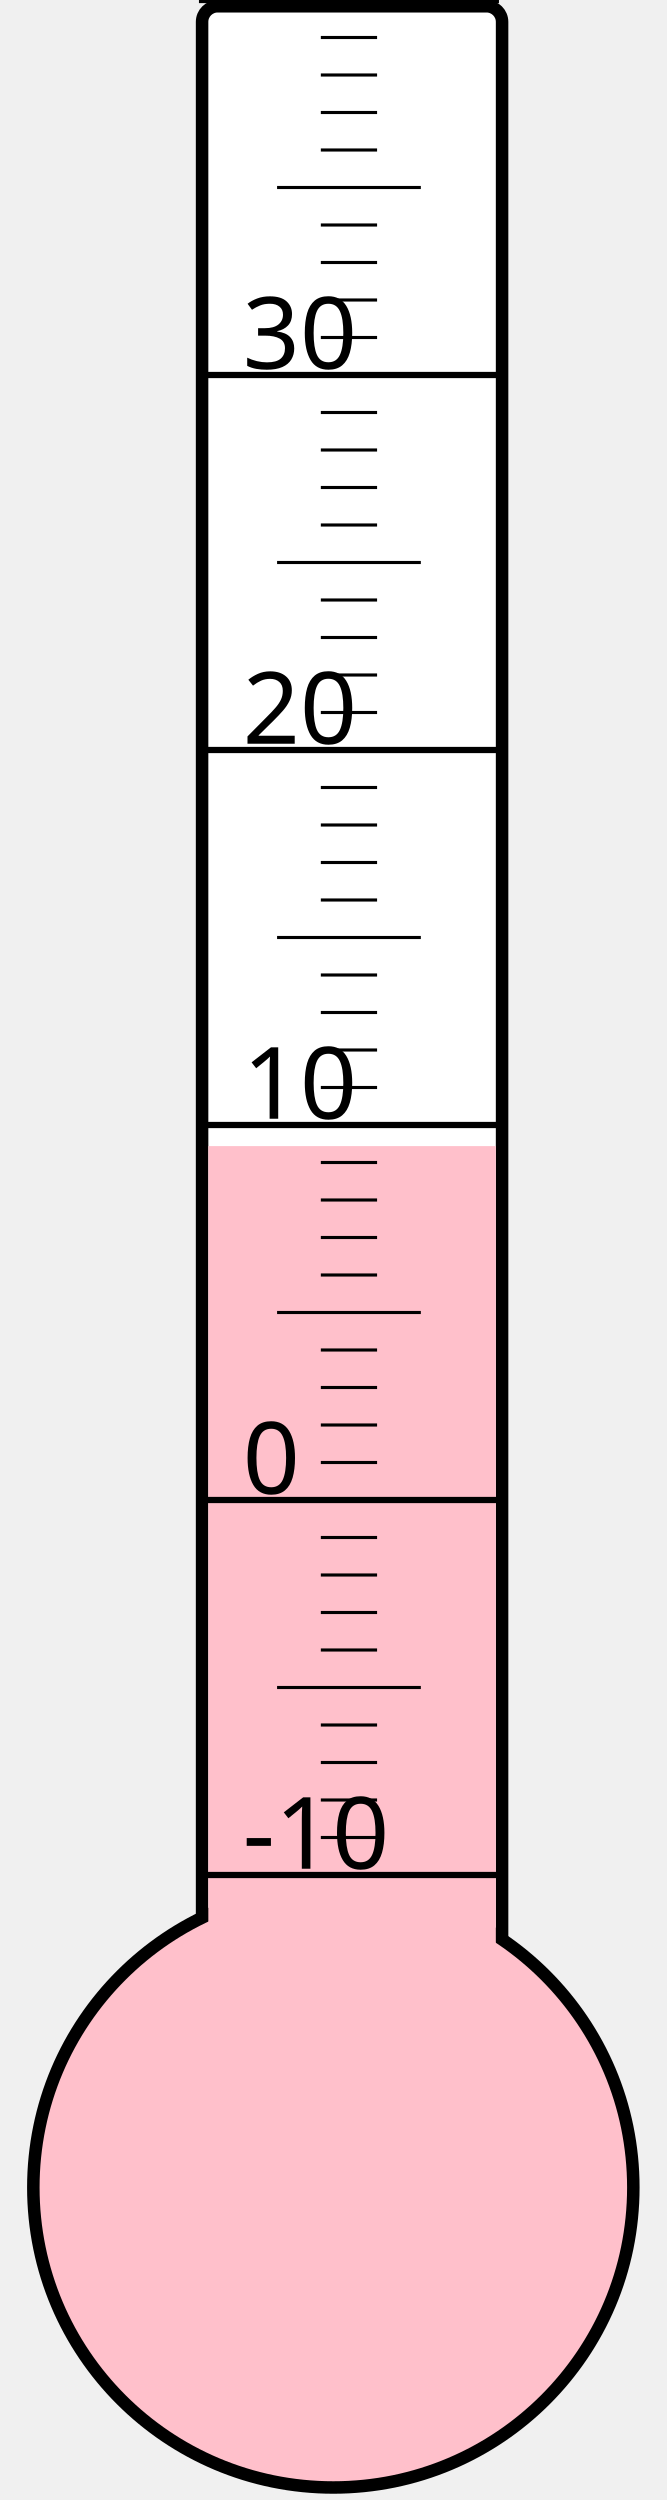
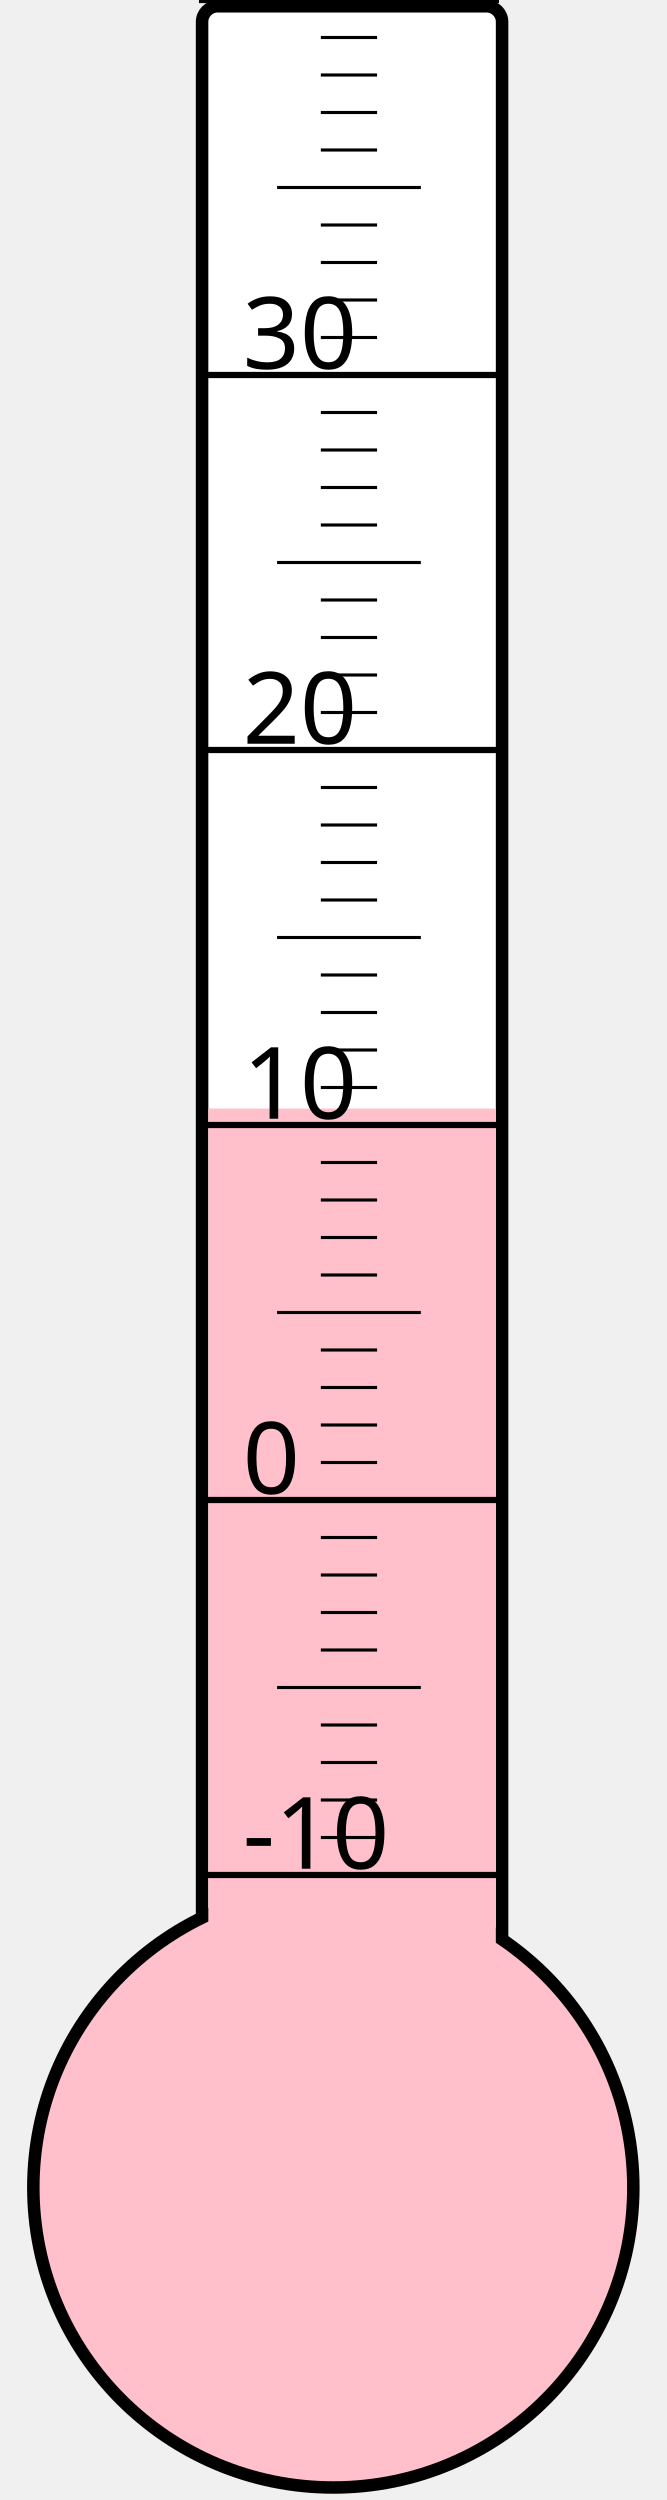
<svg xmlns="http://www.w3.org/2000/svg" width="40px" height="150px" viewBox="0 0 200 800">
  <rect width="200" height="800" x="0" y="0" style="fill: #ffffeb; fill-opacity: 0;" />
  <rect width="96" height="680" x="58" y="2" rx="5" ry="5" style="fill: white; fill-opacity: 1; stroke: black; stroke-width: 4;" />
  <circle cx="100" cy="700" r="96" style="fill: pink; stroke: black; stroke-width: 4;" />
-   <rect width="92" height="333.25" x="60" y="366.75" style="fill: pink; fill-opacity: 1; stroke-width: 0;" />
+   <rect width="92" height="345.25" x="60" y="354.75" style="fill: pink; fill-opacity: 1; stroke-width: 0;" />
  <text x="71" y="598" style="font-family: sans-serif; font-size: 24pt;">-10</text>
  <text x="71" y="478" style="font-family: sans-serif; font-size: 24pt;">0</text>
  <text x="71" y="358" style="font-family: sans-serif; font-size: 24pt;">10</text>
  <text x="71" y="238" style="font-family: sans-serif; font-size: 24pt;">20</text>
  <text x="71" y="118" style="font-family: sans-serif; font-size: 24pt;">30</text>
  <g style="stroke: black;">
    <line x1="57" y1="600" x2="153" y2="600" style="stroke-width: 2;" />
    <line x1="96" y1="588" x2="114" y2="588" style="stroke-width: 1;" />
    <line x1="96" y1="576" x2="114" y2="576" style="stroke-width: 1;" />
    <line x1="96" y1="564" x2="114" y2="564" style="stroke-width: 1;" />
    <line x1="96" y1="552" x2="114" y2="552" style="stroke-width: 1;" />
    <line x1="82" y1="540" x2="128" y2="540" style="stroke-width: 1;" />
    <line x1="96" y1="528" x2="114" y2="528" style="stroke-width: 1;" />
    <line x1="96" y1="516" x2="114" y2="516" style="stroke-width: 1;" />
    <line x1="96" y1="504" x2="114" y2="504" style="stroke-width: 1;" />
    <line x1="96" y1="492" x2="114" y2="492" style="stroke-width: 1;" />
    <line x1="57" y1="480" x2="153" y2="480" style="stroke-width: 2;" />
    <line x1="96" y1="468" x2="114" y2="468" style="stroke-width: 1;" />
    <line x1="96" y1="456" x2="114" y2="456" style="stroke-width: 1;" />
    <line x1="96" y1="444" x2="114" y2="444" style="stroke-width: 1;" />
    <line x1="96" y1="432" x2="114" y2="432" style="stroke-width: 1;" />
    <line x1="82" y1="420" x2="128" y2="420" style="stroke-width: 1;" />
    <line x1="96" y1="408" x2="114" y2="408" style="stroke-width: 1;" />
    <line x1="96" y1="396" x2="114" y2="396" style="stroke-width: 1;" />
    <line x1="96" y1="384" x2="114" y2="384" style="stroke-width: 1;" />
    <line x1="96" y1="372" x2="114" y2="372" style="stroke-width: 1;" />
    <line x1="57" y1="360" x2="153" y2="360" style="stroke-width: 2;" />
    <line x1="96" y1="348" x2="114" y2="348" style="stroke-width: 1;" />
    <line x1="96" y1="336" x2="114" y2="336" style="stroke-width: 1;" />
    <line x1="96" y1="324" x2="114" y2="324" style="stroke-width: 1;" />
    <line x1="96" y1="312" x2="114" y2="312" style="stroke-width: 1;" />
    <line x1="82" y1="300" x2="128" y2="300" style="stroke-width: 1;" />
    <line x1="96" y1="288" x2="114" y2="288" style="stroke-width: 1;" />
    <line x1="96" y1="276" x2="114" y2="276" style="stroke-width: 1;" />
    <line x1="96" y1="264" x2="114" y2="264" style="stroke-width: 1;" />
    <line x1="96" y1="252" x2="114" y2="252" style="stroke-width: 1;" />
    <line x1="57" y1="240" x2="153" y2="240" style="stroke-width: 2;" />
    <line x1="96" y1="228" x2="114" y2="228" style="stroke-width: 1;" />
    <line x1="96" y1="216" x2="114" y2="216" style="stroke-width: 1;" />
    <line x1="96" y1="204" x2="114" y2="204" style="stroke-width: 1;" />
    <line x1="96" y1="192" x2="114" y2="192" style="stroke-width: 1;" />
    <line x1="82" y1="180" x2="128" y2="180" style="stroke-width: 1;" />
    <line x1="96" y1="168" x2="114" y2="168" style="stroke-width: 1;" />
    <line x1="96" y1="156" x2="114" y2="156" style="stroke-width: 1;" />
    <line x1="96" y1="144" x2="114" y2="144" style="stroke-width: 1;" />
    <line x1="96" y1="132" x2="114" y2="132" style="stroke-width: 1;" />
    <line x1="57" y1="120" x2="153" y2="120" style="stroke-width: 2;" />
    <line x1="96" y1="108" x2="114" y2="108" style="stroke-width: 1;" />
    <line x1="96" y1="96" x2="114" y2="96" style="stroke-width: 1;" />
    <line x1="96" y1="84" x2="114" y2="84" style="stroke-width: 1;" />
    <line x1="96" y1="72" x2="114" y2="72" style="stroke-width: 1;" />
    <line x1="82" y1="60" x2="128" y2="60" style="stroke-width: 1;" />
    <line x1="96" y1="48" x2="114" y2="48" style="stroke-width: 1;" />
    <line x1="96" y1="36" x2="114" y2="36" style="stroke-width: 1;" />
    <line x1="96" y1="24" x2="114" y2="24" style="stroke-width: 1;" />
    <line x1="96" y1="12" x2="114" y2="12" style="stroke-width: 1;" />
    <line x1="57" y1="0" x2="153" y2="0" style="stroke-width: 2;" />
  </g>
</svg>
